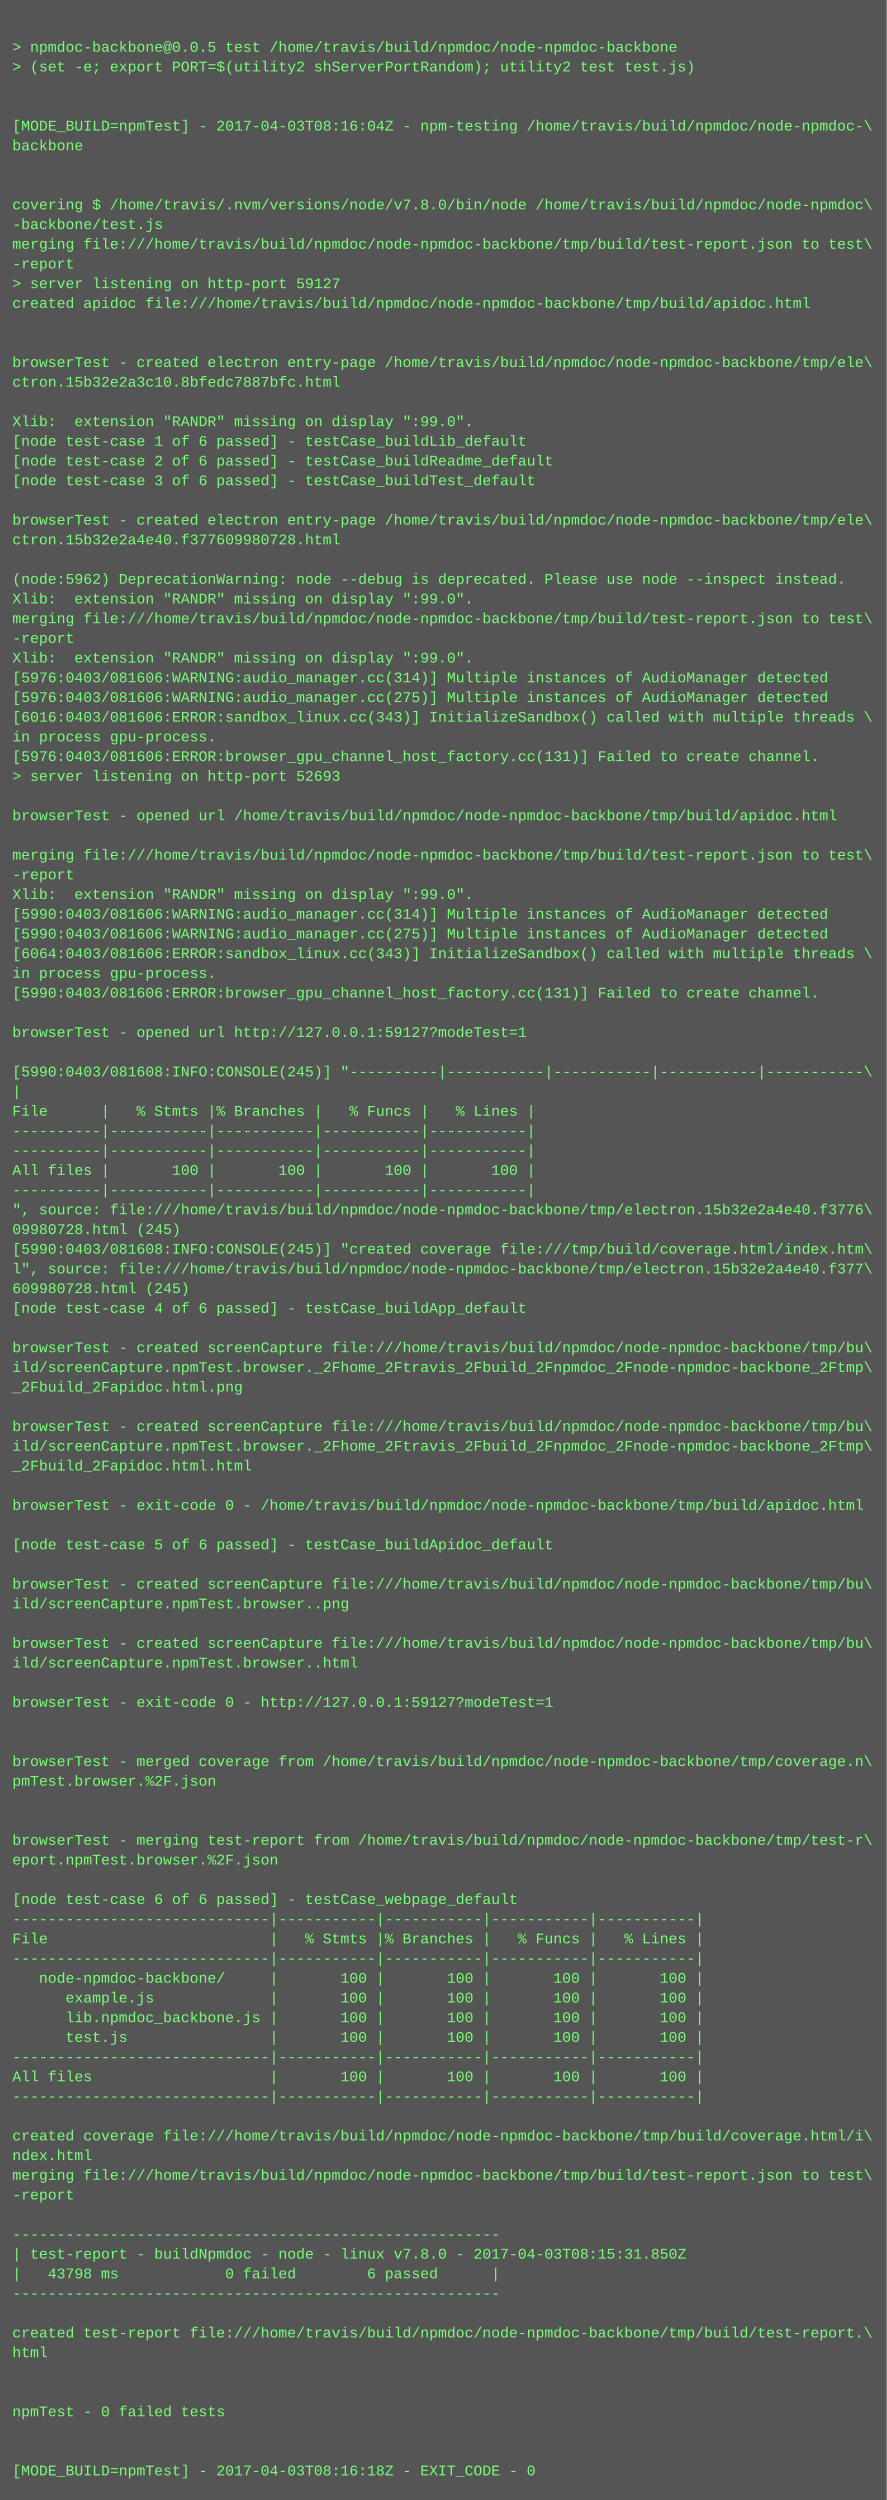
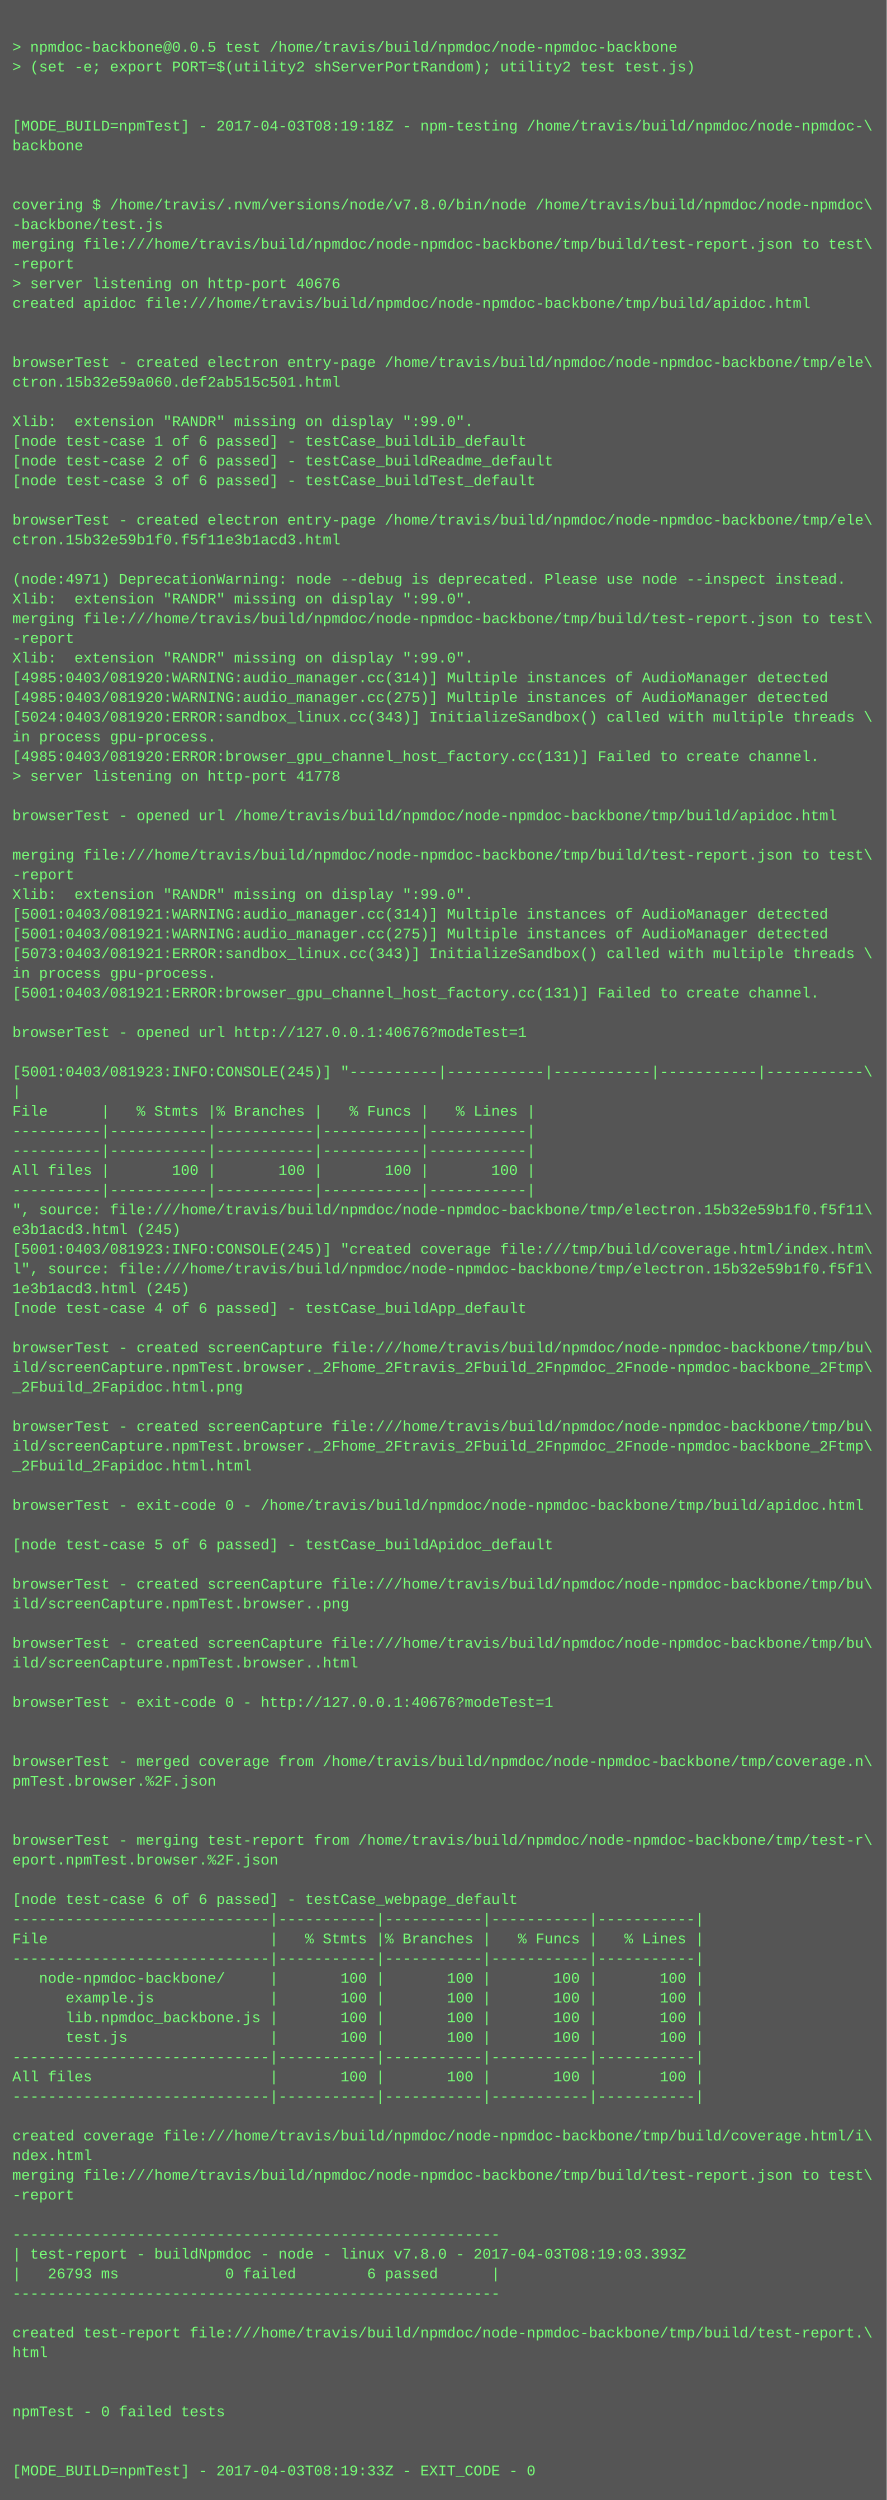
<svg xmlns="http://www.w3.org/2000/svg" height="2030" width="720">
  <rect height="2030" fill="#555" width="720" />
  <text fill="#7f7" font-family="Courier New" font-size="12" xml:space="preserve">
    <tspan x="10" y="26" />
    <tspan x="10" y="42">&gt; npmdoc-backbone@0.0.5 test /home/travis/build/npmdoc/node-npmdoc-backbone</tspan>
    <tspan x="10" y="58">&gt; (set -e; export PORT=$(utility2 shServerPortRandom); utility2 test test.js)</tspan>
    <tspan x="10" y="74" />
    <tspan x="10" y="90" />
-     <tspan x="10" y="106">[MODE_BUILD=npmTest] - 2017-04-03T08:16:04Z - npm-testing /home/travis/build/npmdoc/node-npmdoc-\</tspan>
+     <tspan x="10" y="106">[MODE_BUILD=npmTest] - 2017-04-03T08:19:18Z - npm-testing /home/travis/build/npmdoc/node-npmdoc-\</tspan>
    <tspan x="10" y="122">backbone</tspan>
    <tspan x="10" y="138" />
    <tspan x="10" y="154" />
    <tspan x="10" y="170">covering $ /home/travis/.nvm/versions/node/v7.8.0/bin/node /home/travis/build/npmdoc/node-npmdoc\</tspan>
    <tspan x="10" y="186">-backbone/test.js</tspan>
    <tspan x="10" y="202">merging file:///home/travis/build/npmdoc/node-npmdoc-backbone/tmp/build/test-report.json to test\</tspan>
    <tspan x="10" y="218">-report</tspan>
-     <tspan x="10" y="234">&gt; server listening on http-port 59127</tspan>
+     <tspan x="10" y="234">&gt; server listening on http-port 40676</tspan>
    <tspan x="10" y="250">created apidoc file:///home/travis/build/npmdoc/node-npmdoc-backbone/tmp/build/apidoc.html</tspan>
    <tspan x="10" y="266" />
    <tspan x="10" y="282" />
    <tspan x="10" y="298">browserTest - created electron entry-page /home/travis/build/npmdoc/node-npmdoc-backbone/tmp/ele\</tspan>
-     <tspan x="10" y="314">ctron.15b32e2a3c10.8bfedc7887bfc.html</tspan>
+     <tspan x="10" y="314">ctron.15b32e59a060.def2ab515c501.html</tspan>
    <tspan x="10" y="330" />
    <tspan x="10" y="346">Xlib:  extension "RANDR" missing on display ":99.0".</tspan>
    <tspan x="10" y="362">[node test-case 1 of 6 passed] - testCase_buildLib_default</tspan>
    <tspan x="10" y="378">[node test-case 2 of 6 passed] - testCase_buildReadme_default</tspan>
    <tspan x="10" y="394">[node test-case 3 of 6 passed] - testCase_buildTest_default</tspan>
    <tspan x="10" y="410" />
    <tspan x="10" y="426">browserTest - created electron entry-page /home/travis/build/npmdoc/node-npmdoc-backbone/tmp/ele\</tspan>
-     <tspan x="10" y="442">ctron.15b32e2a4e40.f377609980728.html</tspan>
+     <tspan x="10" y="442">ctron.15b32e59b1f0.f5f11e3b1acd3.html</tspan>
    <tspan x="10" y="458" />
-     <tspan x="10" y="474">(node:5962) DeprecationWarning: node --debug is deprecated. Please use node --inspect instead.</tspan>
+     <tspan x="10" y="474">(node:4971) DeprecationWarning: node --debug is deprecated. Please use node --inspect instead.</tspan>
    <tspan x="10" y="490">Xlib:  extension "RANDR" missing on display ":99.0".</tspan>
    <tspan x="10" y="506">merging file:///home/travis/build/npmdoc/node-npmdoc-backbone/tmp/build/test-report.json to test\</tspan>
    <tspan x="10" y="522">-report</tspan>
    <tspan x="10" y="538">Xlib:  extension "RANDR" missing on display ":99.0".</tspan>
-     <tspan x="10" y="554">[5976:0403/081606:WARNING:audio_manager.cc(314)] Multiple instances of AudioManager detected</tspan>
-     <tspan x="10" y="570">[5976:0403/081606:WARNING:audio_manager.cc(275)] Multiple instances of AudioManager detected</tspan>
-     <tspan x="10" y="586">[6016:0403/081606:ERROR:sandbox_linux.cc(343)] InitializeSandbox() called with multiple threads \</tspan>
+     <tspan x="10" y="554">[4985:0403/081920:WARNING:audio_manager.cc(314)] Multiple instances of AudioManager detected</tspan>
+     <tspan x="10" y="570">[4985:0403/081920:WARNING:audio_manager.cc(275)] Multiple instances of AudioManager detected</tspan>
+     <tspan x="10" y="586">[5024:0403/081920:ERROR:sandbox_linux.cc(343)] InitializeSandbox() called with multiple threads \</tspan>
    <tspan x="10" y="602">in process gpu-process. </tspan>
-     <tspan x="10" y="618">[5976:0403/081606:ERROR:browser_gpu_channel_host_factory.cc(131)] Failed to create channel.</tspan>
-     <tspan x="10" y="634">&gt; server listening on http-port 52693</tspan>
+     <tspan x="10" y="618">[4985:0403/081920:ERROR:browser_gpu_channel_host_factory.cc(131)] Failed to create channel.</tspan>
+     <tspan x="10" y="634">&gt; server listening on http-port 41778</tspan>
    <tspan x="10" y="650" />
    <tspan x="10" y="666">browserTest - opened url /home/travis/build/npmdoc/node-npmdoc-backbone/tmp/build/apidoc.html</tspan>
    <tspan x="10" y="682" />
    <tspan x="10" y="698">merging file:///home/travis/build/npmdoc/node-npmdoc-backbone/tmp/build/test-report.json to test\</tspan>
    <tspan x="10" y="714">-report</tspan>
    <tspan x="10" y="730">Xlib:  extension "RANDR" missing on display ":99.0".</tspan>
-     <tspan x="10" y="746">[5990:0403/081606:WARNING:audio_manager.cc(314)] Multiple instances of AudioManager detected</tspan>
-     <tspan x="10" y="762">[5990:0403/081606:WARNING:audio_manager.cc(275)] Multiple instances of AudioManager detected</tspan>
-     <tspan x="10" y="778">[6064:0403/081606:ERROR:sandbox_linux.cc(343)] InitializeSandbox() called with multiple threads \</tspan>
+     <tspan x="10" y="746">[5001:0403/081921:WARNING:audio_manager.cc(314)] Multiple instances of AudioManager detected</tspan>
+     <tspan x="10" y="762">[5001:0403/081921:WARNING:audio_manager.cc(275)] Multiple instances of AudioManager detected</tspan>
+     <tspan x="10" y="778">[5073:0403/081921:ERROR:sandbox_linux.cc(343)] InitializeSandbox() called with multiple threads \</tspan>
    <tspan x="10" y="794">in process gpu-process. </tspan>
-     <tspan x="10" y="810">[5990:0403/081606:ERROR:browser_gpu_channel_host_factory.cc(131)] Failed to create channel.</tspan>
+     <tspan x="10" y="810">[5001:0403/081921:ERROR:browser_gpu_channel_host_factory.cc(131)] Failed to create channel.</tspan>
    <tspan x="10" y="826" />
-     <tspan x="10" y="842">browserTest - opened url http://127.0.0.1:59127?modeTest=1</tspan>
+     <tspan x="10" y="842">browserTest - opened url http://127.0.0.1:40676?modeTest=1</tspan>
    <tspan x="10" y="858" />
-     <tspan x="10" y="874">[5990:0403/081608:INFO:CONSOLE(245)] "----------|-----------|-----------|-----------|-----------\</tspan>
+     <tspan x="10" y="874">[5001:0403/081923:INFO:CONSOLE(245)] "----------|-----------|-----------|-----------|-----------\</tspan>
    <tspan x="10" y="890">|</tspan>
    <tspan x="10" y="906">File      |   % Stmts |% Branches |   % Funcs |   % Lines |</tspan>
    <tspan x="10" y="922">----------|-----------|-----------|-----------|-----------|</tspan>
    <tspan x="10" y="938">----------|-----------|-----------|-----------|-----------|</tspan>
    <tspan x="10" y="954">All files |       100 |       100 |       100 |       100 |</tspan>
    <tspan x="10" y="970">----------|-----------|-----------|-----------|-----------|</tspan>
-     <tspan x="10" y="986">", source: file:///home/travis/build/npmdoc/node-npmdoc-backbone/tmp/electron.15b32e2a4e40.f3776\</tspan>
-     <tspan x="10" y="1002">09980728.html (245)</tspan>
-     <tspan x="10" y="1018">[5990:0403/081608:INFO:CONSOLE(245)] "created coverage file:///tmp/build/coverage.html/index.htm\</tspan>
-     <tspan x="10" y="1034">l", source: file:///home/travis/build/npmdoc/node-npmdoc-backbone/tmp/electron.15b32e2a4e40.f377\</tspan>
-     <tspan x="10" y="1050">609980728.html (245)</tspan>
+     <tspan x="10" y="986">", source: file:///home/travis/build/npmdoc/node-npmdoc-backbone/tmp/electron.15b32e59b1f0.f5f11\</tspan>
+     <tspan x="10" y="1002">e3b1acd3.html (245)</tspan>
+     <tspan x="10" y="1018">[5001:0403/081923:INFO:CONSOLE(245)] "created coverage file:///tmp/build/coverage.html/index.htm\</tspan>
+     <tspan x="10" y="1034">l", source: file:///home/travis/build/npmdoc/node-npmdoc-backbone/tmp/electron.15b32e59b1f0.f5f1\</tspan>
+     <tspan x="10" y="1050">1e3b1acd3.html (245)</tspan>
    <tspan x="10" y="1066">[node test-case 4 of 6 passed] - testCase_buildApp_default</tspan>
    <tspan x="10" y="1082" />
    <tspan x="10" y="1098">browserTest - created screenCapture file:///home/travis/build/npmdoc/node-npmdoc-backbone/tmp/bu\</tspan>
    <tspan x="10" y="1114">ild/screenCapture.npmTest.browser._2Fhome_2Ftravis_2Fbuild_2Fnpmdoc_2Fnode-npmdoc-backbone_2Ftmp\</tspan>
    <tspan x="10" y="1130">_2Fbuild_2Fapidoc.html.png</tspan>
    <tspan x="10" y="1146" />
    <tspan x="10" y="1162">browserTest - created screenCapture file:///home/travis/build/npmdoc/node-npmdoc-backbone/tmp/bu\</tspan>
    <tspan x="10" y="1178">ild/screenCapture.npmTest.browser._2Fhome_2Ftravis_2Fbuild_2Fnpmdoc_2Fnode-npmdoc-backbone_2Ftmp\</tspan>
    <tspan x="10" y="1194">_2Fbuild_2Fapidoc.html.html</tspan>
    <tspan x="10" y="1210" />
    <tspan x="10" y="1226">browserTest - exit-code 0 - /home/travis/build/npmdoc/node-npmdoc-backbone/tmp/build/apidoc.html</tspan>
    <tspan x="10" y="1242" />
    <tspan x="10" y="1258">[node test-case 5 of 6 passed] - testCase_buildApidoc_default</tspan>
    <tspan x="10" y="1274" />
    <tspan x="10" y="1290">browserTest - created screenCapture file:///home/travis/build/npmdoc/node-npmdoc-backbone/tmp/bu\</tspan>
    <tspan x="10" y="1306">ild/screenCapture.npmTest.browser..png</tspan>
    <tspan x="10" y="1322" />
    <tspan x="10" y="1338">browserTest - created screenCapture file:///home/travis/build/npmdoc/node-npmdoc-backbone/tmp/bu\</tspan>
    <tspan x="10" y="1354">ild/screenCapture.npmTest.browser..html</tspan>
    <tspan x="10" y="1370" />
-     <tspan x="10" y="1386">browserTest - exit-code 0 - http://127.0.0.1:59127?modeTest=1</tspan>
+     <tspan x="10" y="1386">browserTest - exit-code 0 - http://127.0.0.1:40676?modeTest=1</tspan>
    <tspan x="10" y="1402" />
    <tspan x="10" y="1418" />
    <tspan x="10" y="1434">browserTest - merged coverage from /home/travis/build/npmdoc/node-npmdoc-backbone/tmp/coverage.n\</tspan>
    <tspan x="10" y="1450">pmTest.browser.%2F.json</tspan>
    <tspan x="10" y="1466" />
    <tspan x="10" y="1482" />
    <tspan x="10" y="1498">browserTest - merging test-report from /home/travis/build/npmdoc/node-npmdoc-backbone/tmp/test-r\</tspan>
    <tspan x="10" y="1514">eport.npmTest.browser.%2F.json</tspan>
    <tspan x="10" y="1530" />
    <tspan x="10" y="1546">[node test-case 6 of 6 passed] - testCase_webpage_default</tspan>
    <tspan x="10" y="1562">-----------------------------|-----------|-----------|-----------|-----------|</tspan>
    <tspan x="10" y="1578">File                         |   % Stmts |% Branches |   % Funcs |   % Lines |</tspan>
    <tspan x="10" y="1594">-----------------------------|-----------|-----------|-----------|-----------|</tspan>
    <tspan x="10" y="1610">   node-npmdoc-backbone/     |       100 |       100 |       100 |       100 |</tspan>
    <tspan x="10" y="1626">      example.js             |       100 |       100 |       100 |       100 |</tspan>
    <tspan x="10" y="1642">      lib.npmdoc_backbone.js |       100 |       100 |       100 |       100 |</tspan>
    <tspan x="10" y="1658">      test.js                |       100 |       100 |       100 |       100 |</tspan>
    <tspan x="10" y="1674">-----------------------------|-----------|-----------|-----------|-----------|</tspan>
    <tspan x="10" y="1690">All files                    |       100 |       100 |       100 |       100 |</tspan>
    <tspan x="10" y="1706">-----------------------------|-----------|-----------|-----------|-----------|</tspan>
    <tspan x="10" y="1722" />
    <tspan x="10" y="1738">created coverage file:///home/travis/build/npmdoc/node-npmdoc-backbone/tmp/build/coverage.html/i\</tspan>
    <tspan x="10" y="1754">ndex.html</tspan>
    <tspan x="10" y="1770">merging file:///home/travis/build/npmdoc/node-npmdoc-backbone/tmp/build/test-report.json to test\</tspan>
    <tspan x="10" y="1786">-report</tspan>
    <tspan x="10" y="1802" />
    <tspan x="10" y="1818">-------------------------------------------------------</tspan>
-     <tspan x="10" y="1834">| test-report - buildNpmdoc - node - linux v7.8.0 - 2017-04-03T08:15:31.850Z</tspan>
-     <tspan x="10" y="1850">|   43798 ms            0 failed        6 passed      |</tspan>
+     <tspan x="10" y="1834">| test-report - buildNpmdoc - node - linux v7.8.0 - 2017-04-03T08:19:03.393Z</tspan>
+     <tspan x="10" y="1850">|   26793 ms            0 failed        6 passed      |</tspan>
    <tspan x="10" y="1866">-------------------------------------------------------</tspan>
    <tspan x="10" y="1882" />
    <tspan x="10" y="1898">created test-report file:///home/travis/build/npmdoc/node-npmdoc-backbone/tmp/build/test-report.\</tspan>
    <tspan x="10" y="1914">html</tspan>
    <tspan x="10" y="1930" />
    <tspan x="10" y="1946" />
    <tspan x="10" y="1962">npmTest - 0 failed tests</tspan>
    <tspan x="10" y="1978" />
    <tspan x="10" y="1994" />
-     <tspan x="10" y="2010">[MODE_BUILD=npmTest] - 2017-04-03T08:16:18Z - EXIT_CODE - 0</tspan>
+     <tspan x="10" y="2010">[MODE_BUILD=npmTest] - 2017-04-03T08:19:33Z - EXIT_CODE - 0</tspan>
  </text>
</svg>
